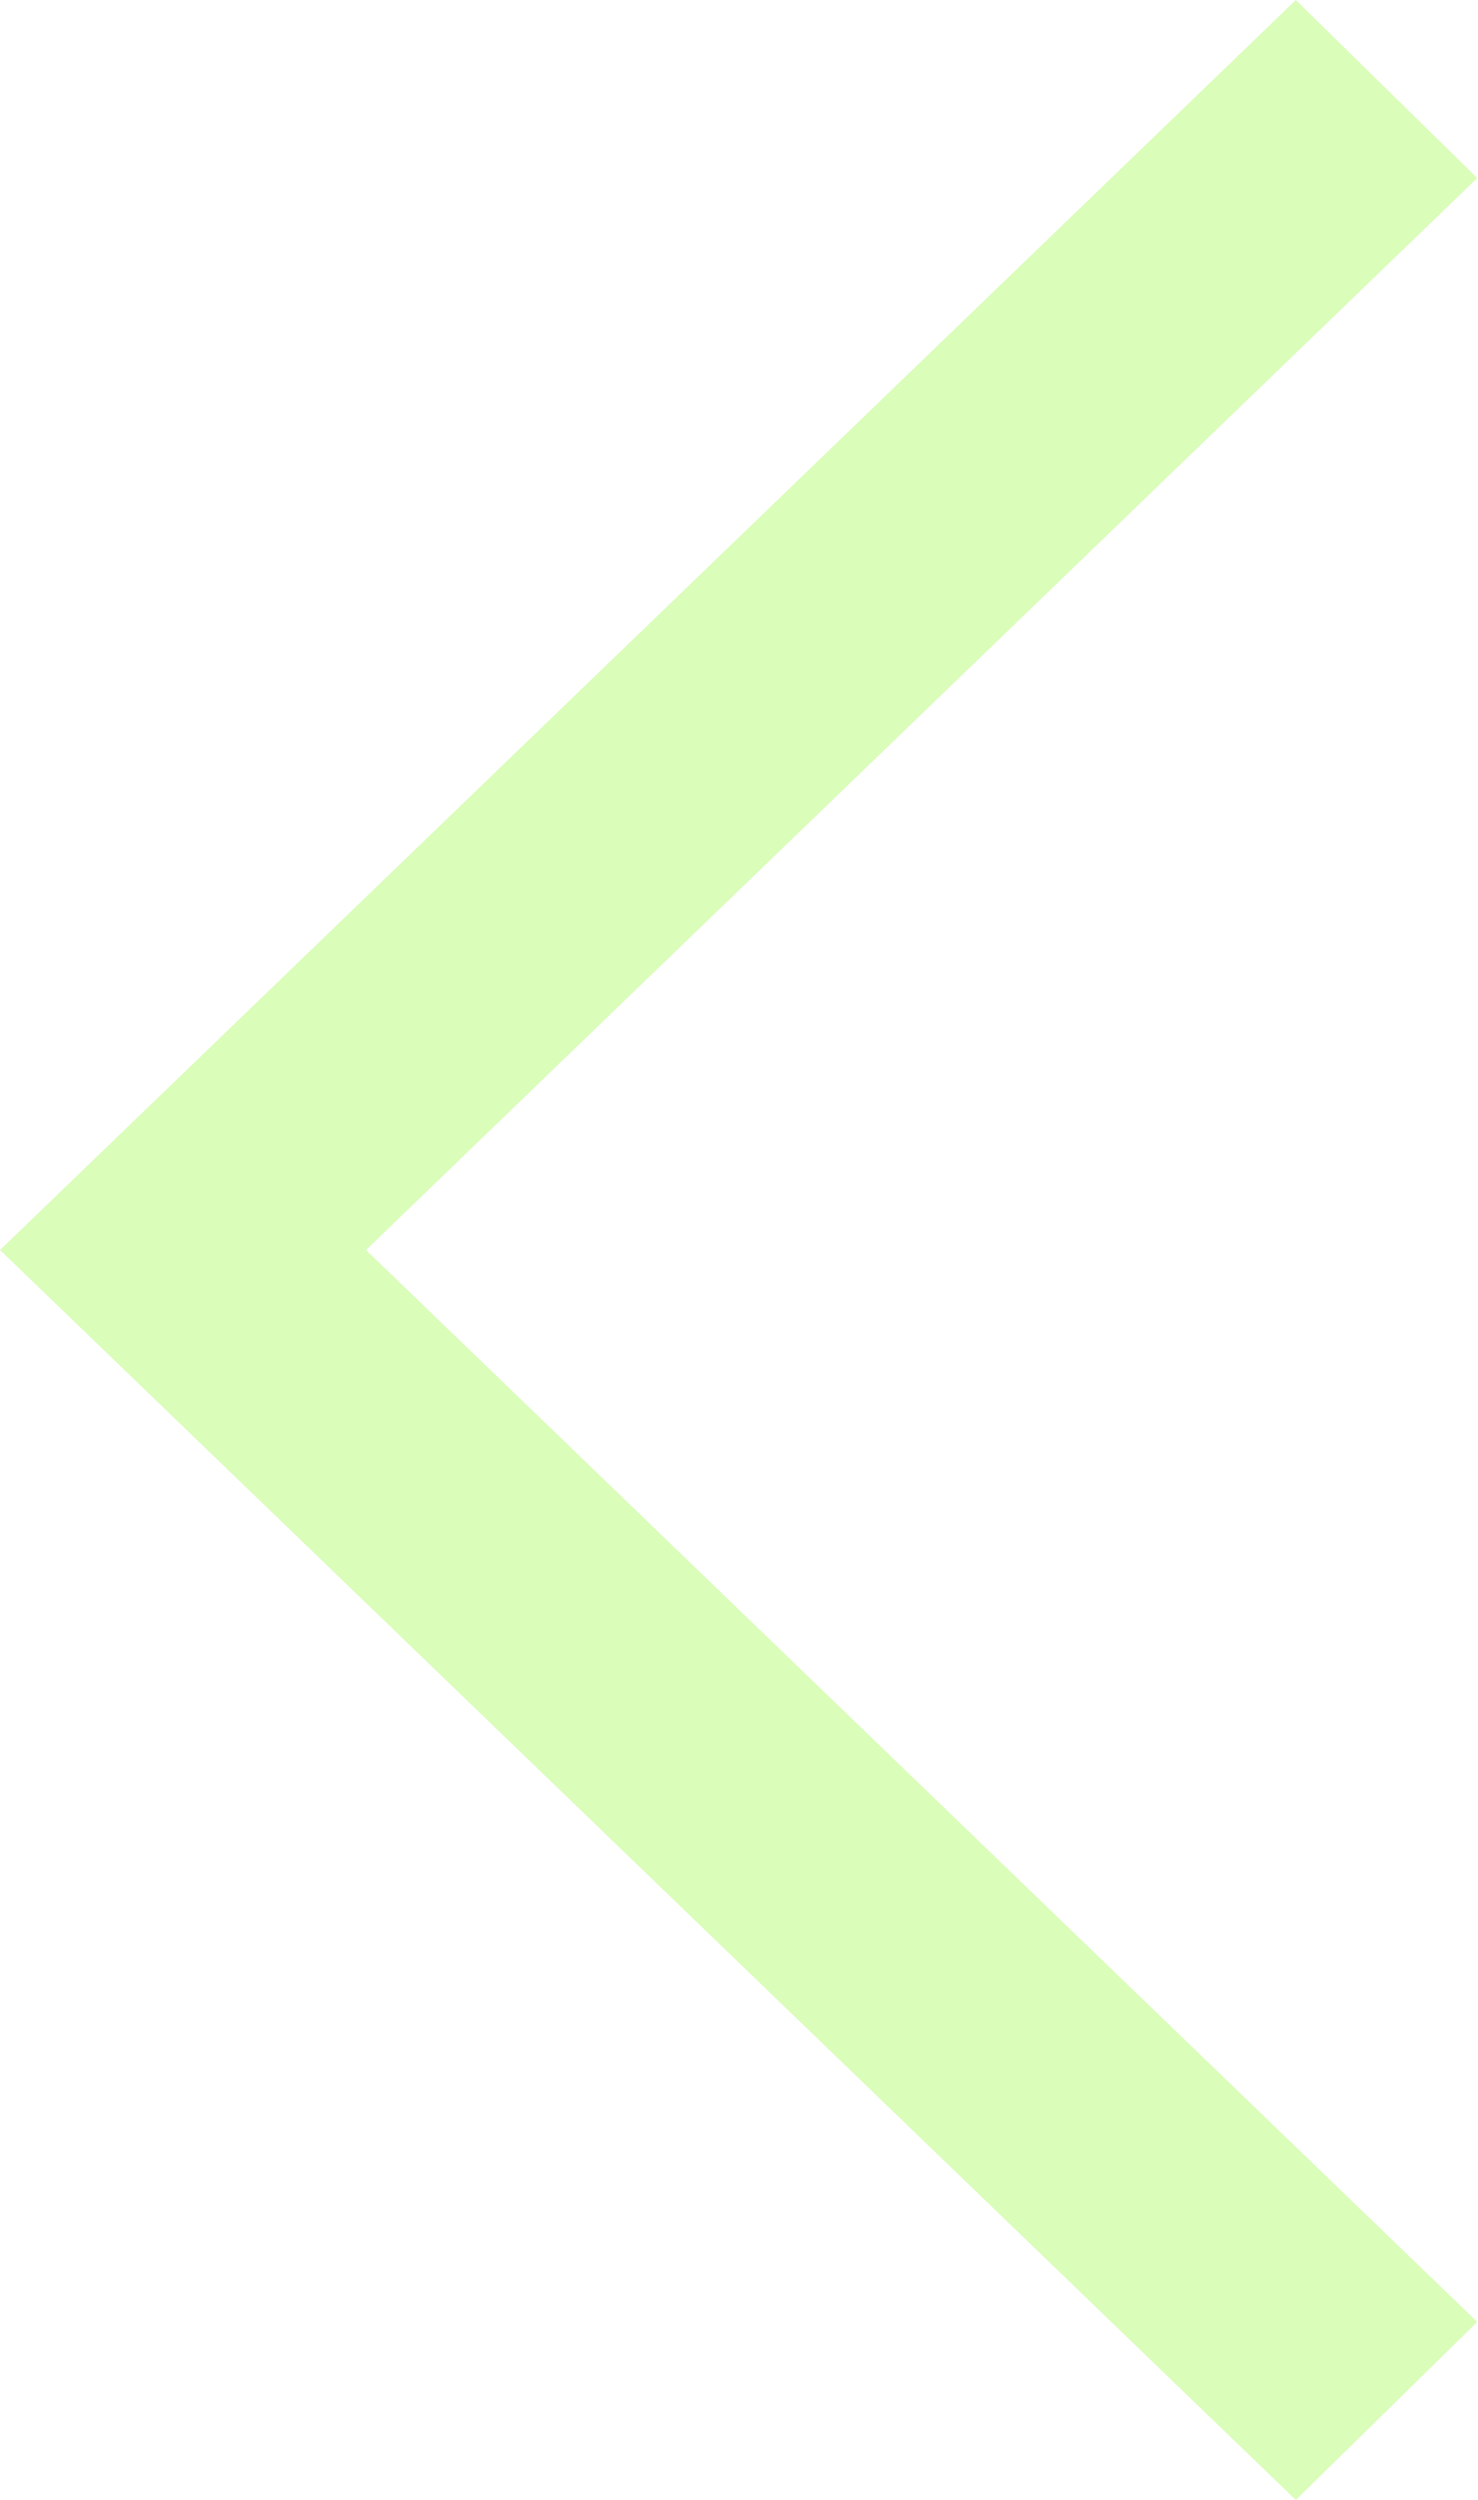
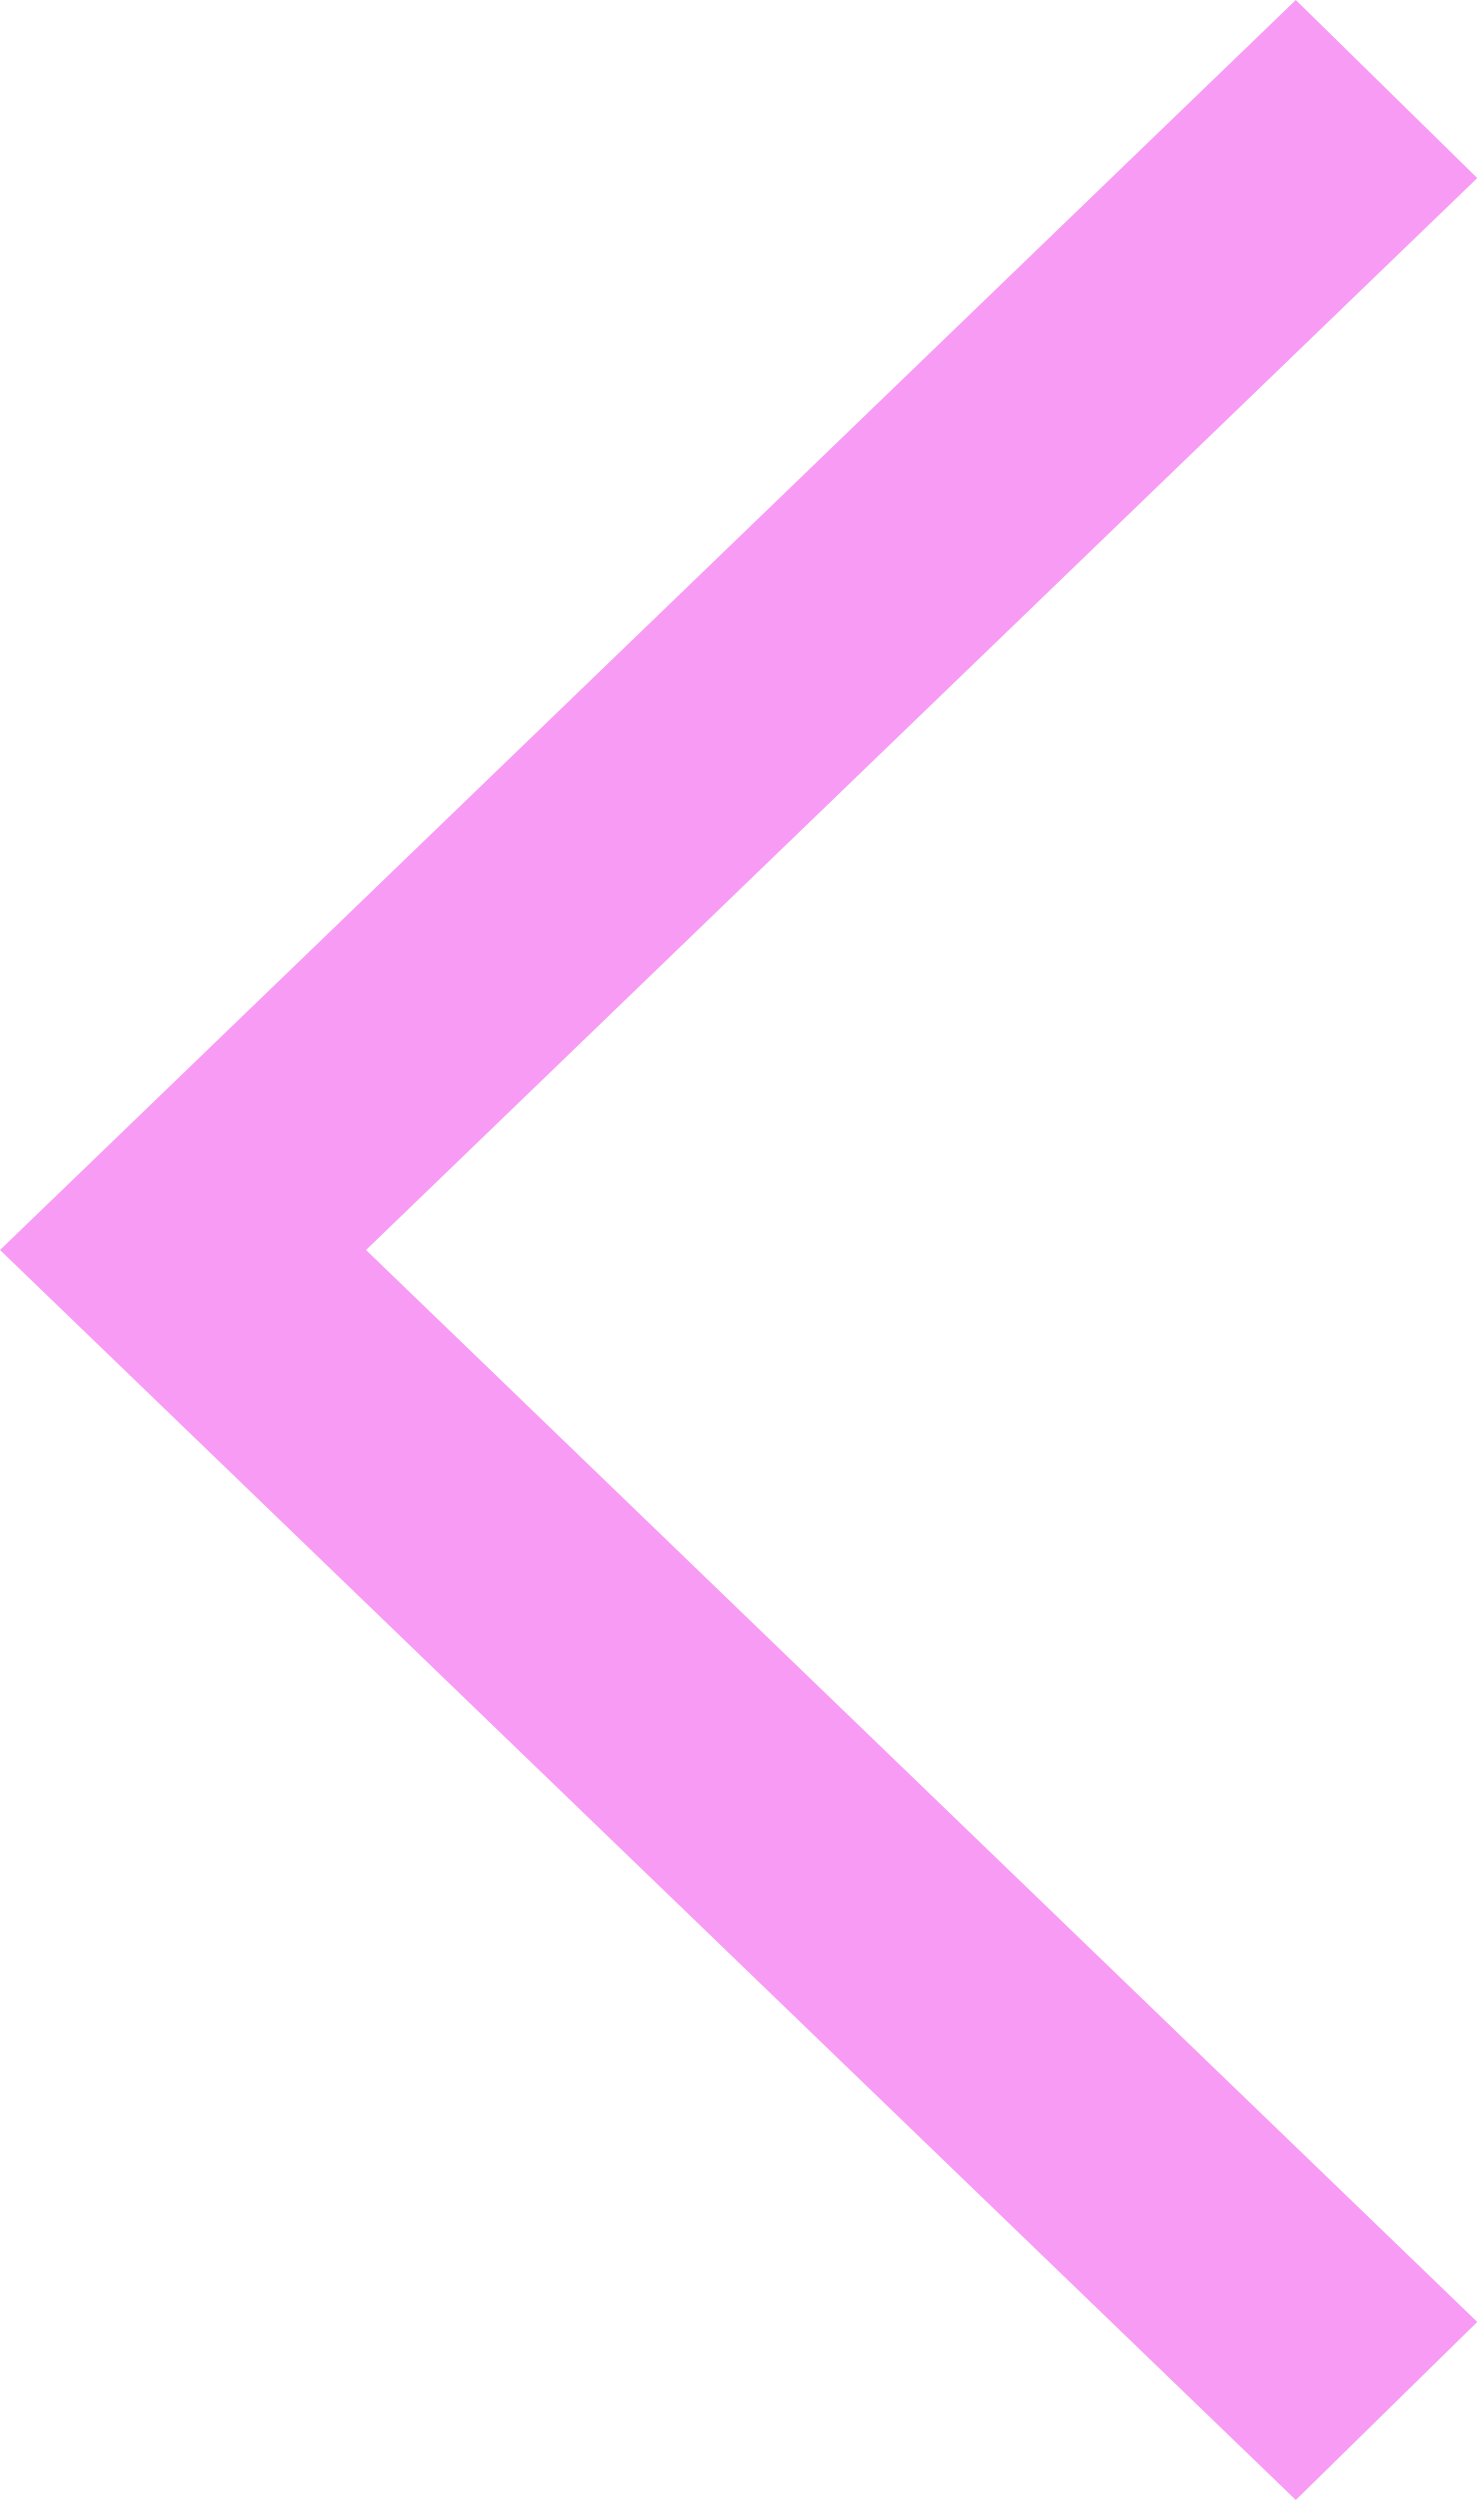
<svg xmlns="http://www.w3.org/2000/svg" width="13" height="22" viewBox="0 0 13 22" fill="none">
-   <path d="M11.403 22L0 11L11.403 0L13 1.567L3.221 11L13 20.433L11.403 22Z" fill="#DAFDBA" />
+   <path d="M11.403 22L0 11L11.403 0L13 1.567L3.221 11L13 20.433L11.403 22Z" fill="#F89BF4" />
</svg>
